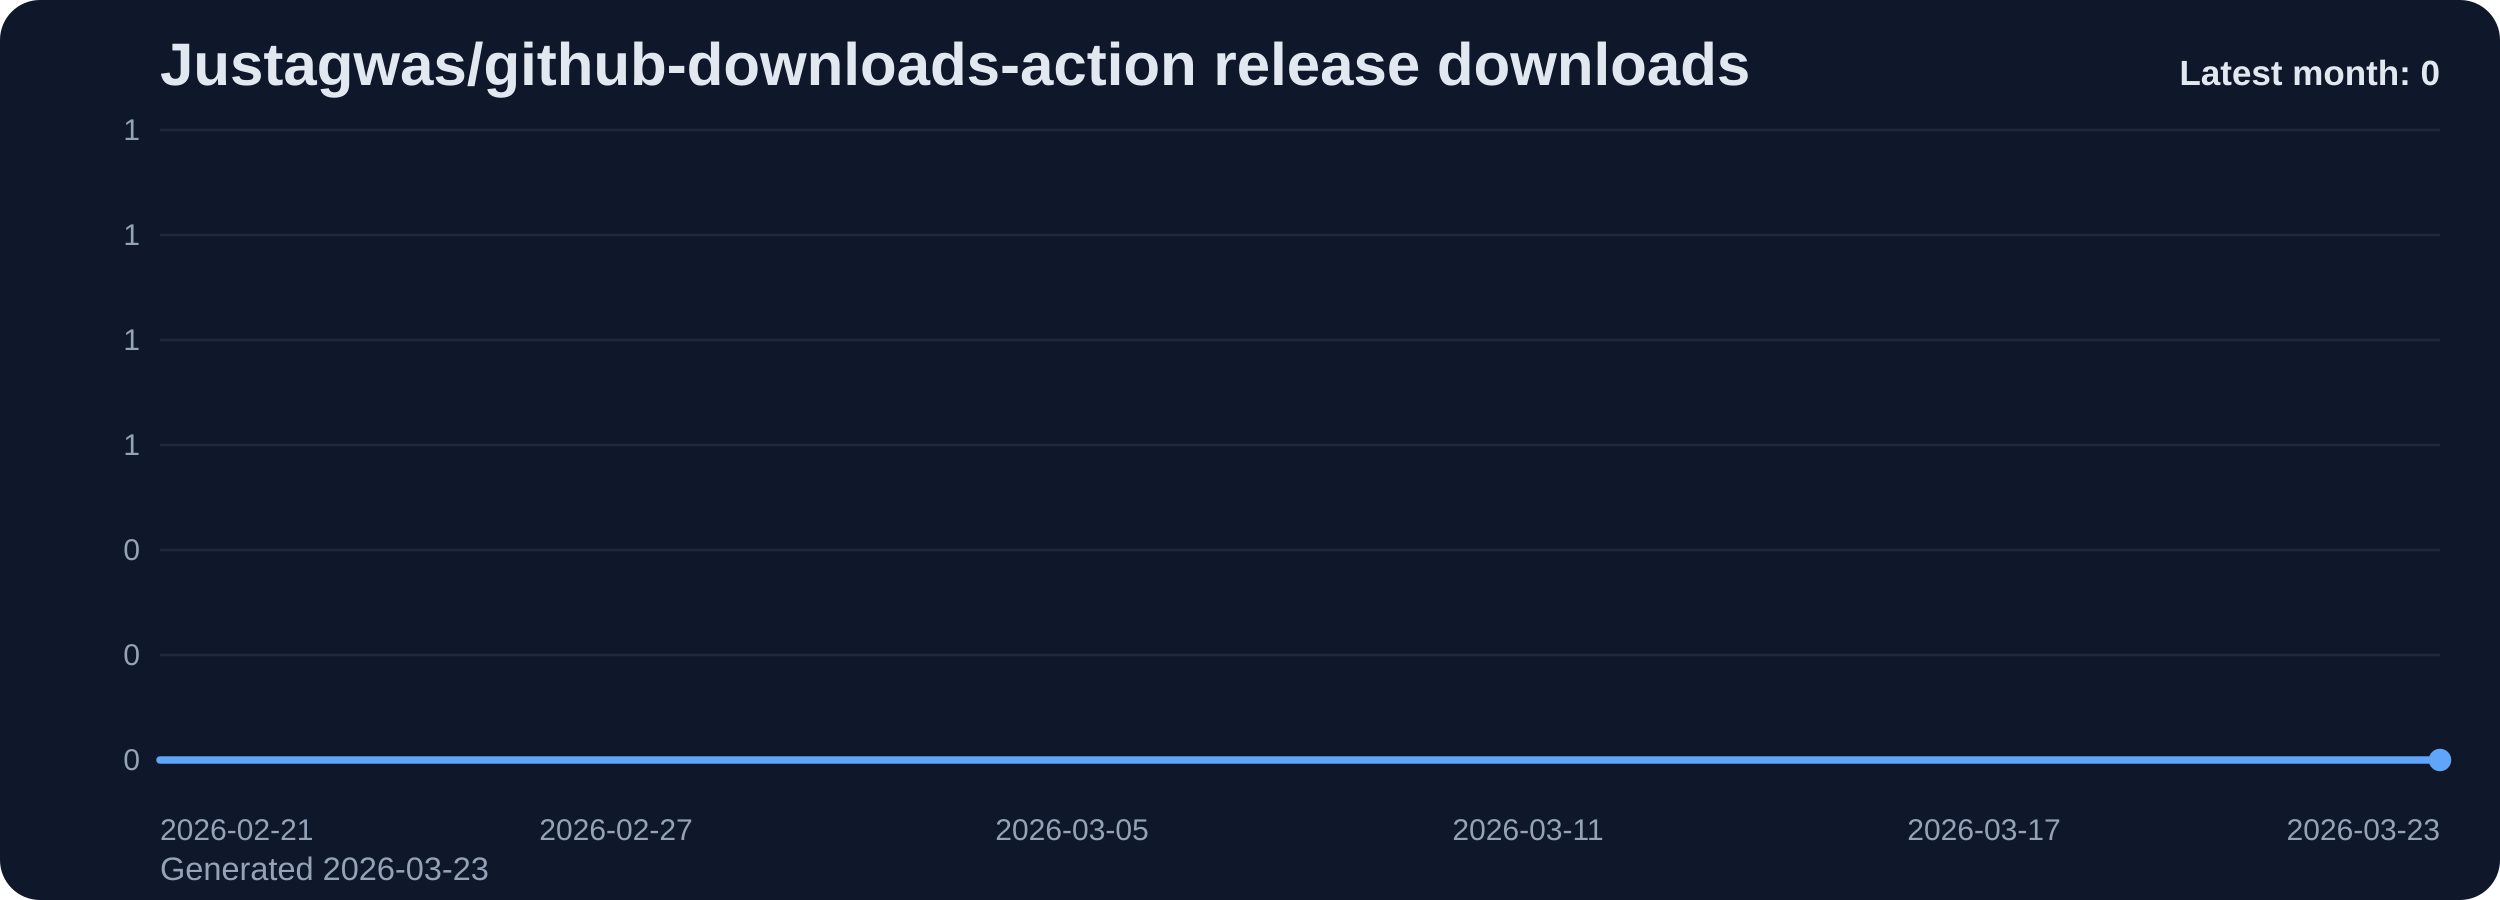
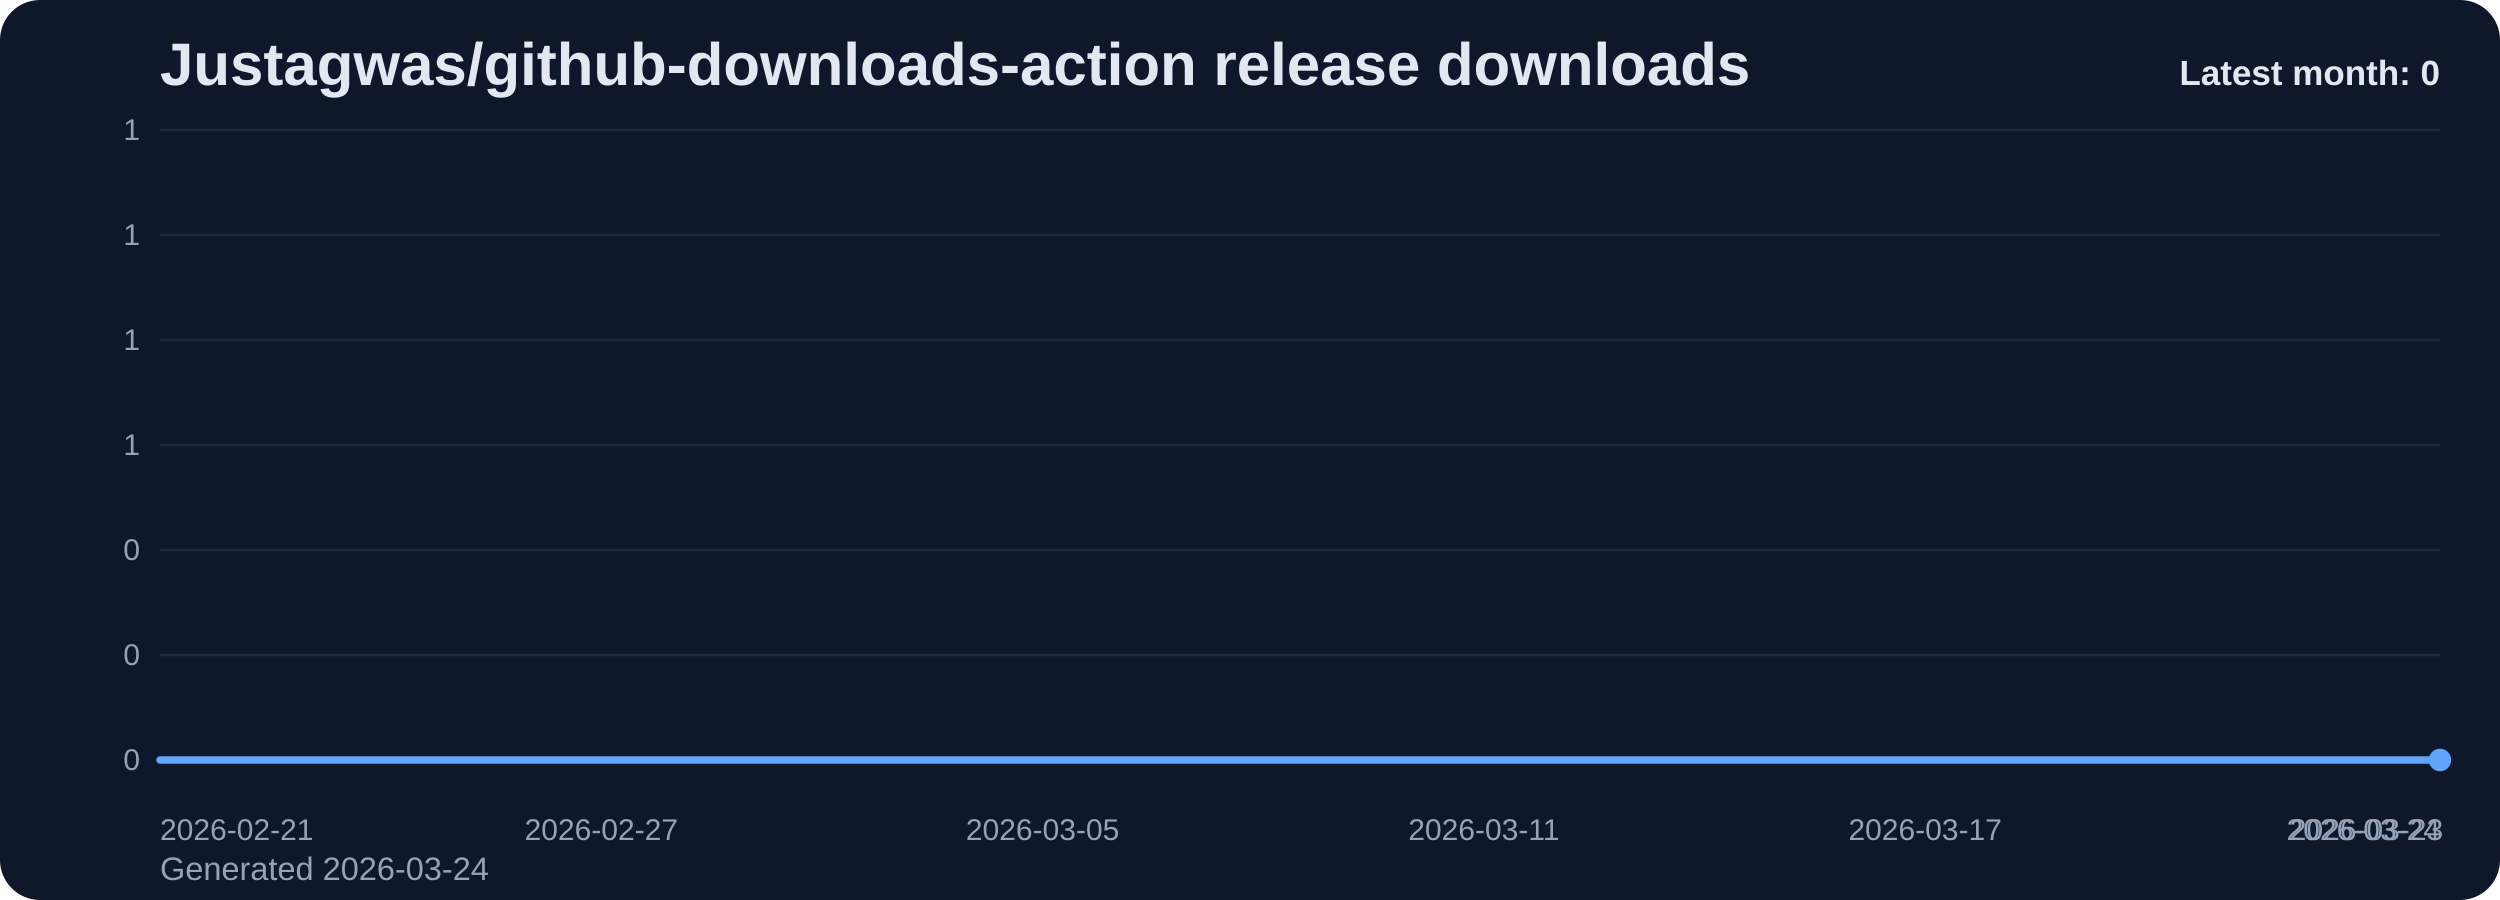
<svg xmlns="http://www.w3.org/2000/svg" viewBox="0 0 1000 360" role="img" aria-label="Justagwas/github-downloads-action release downloads chart">
  <defs>
    <linearGradient id="fill-monthly-slate" x1="0" y1="0" x2="0" y2="1">
      <stop offset="0%" stop-color="#60a5fa" stop-opacity="0.32" />
      <stop offset="100%" stop-color="#60a5fa" stop-opacity="0.05" />
    </linearGradient>
    <style>
      .bg { fill: #0f172a; }
      .title { font: 700 24px Arial, sans-serif; fill: #e2e8f0; }
      .sub { font: 400 13px Arial, sans-serif; fill: #94a3b8; }
      .grid { stroke: #1e293b; stroke-width: 1; }
      .axis { font: 400 12px Arial, sans-serif; fill: #94a3b8; }
      .line { fill: none; stroke: #60a5fa; stroke-width: 3; stroke-linecap: round; stroke-linejoin: round; }
      .dot { fill: #60a5fa; }
      .value { font: 600 11px Arial, sans-serif; fill: #cbd5e1; }
      .latest { font: 700 14px Arial, sans-serif; fill: #e2e8f0; }
    </style>
  </defs>
  <rect class="bg" x="0" y="0" width="1000" height="360" rx="16" />
  <text class="title" x="64" y="34">Justagwas/github-downloads-action release downloads</text>
-   <text class="sub" x="64" y="352">Generated 2026-03-23</text>
+   <text class="sub" x="64" y="352">Generated 2026-03-24</text>
  <line x1="64" y1="52.00" x2="976" y2="52.00" class="grid" />
  <text x="56" y="56.00" text-anchor="end" class="axis">1</text>
  <line x1="64" y1="94.00" x2="976" y2="94.00" class="grid" />
  <text x="56" y="98.00" text-anchor="end" class="axis">1</text>
  <line x1="64" y1="136.00" x2="976" y2="136.00" class="grid" />
  <text x="56" y="140.00" text-anchor="end" class="axis">1</text>
  <line x1="64" y1="178.00" x2="976" y2="178.00" class="grid" />
  <text x="56" y="182.00" text-anchor="end" class="axis">1</text>
  <line x1="64" y1="220.00" x2="976" y2="220.00" class="grid" />
  <text x="56" y="224.00" text-anchor="end" class="axis">0</text>
  <line x1="64" y1="262.00" x2="976" y2="262.00" class="grid" />
  <text x="56" y="266.00" text-anchor="end" class="axis">0</text>
  <line x1="64" y1="304.00" x2="976" y2="304.00" class="grid" />
  <text x="56" y="308.00" text-anchor="end" class="axis">0</text>
-   <path d="M 64.00 304 L 64.00 304.00 L 94.40 304.00 L 124.80 304.00 L 155.20 304.00 L 185.60 304.00 L 216.00 304.00 L 246.40 304.00 L 276.80 304.00 L 307.20 304.00 L 337.60 304.00 L 368.00 304.00 L 398.40 304.00 L 428.80 304.00 L 459.20 304.00 L 489.60 304.00 L 520.00 304.00 L 550.40 304.00 L 580.80 304.00 L 611.20 304.00 L 641.60 304.00 L 672.00 304.00 L 702.40 304.00 L 732.80 304.00 L 763.20 304.00 L 793.60 304.00 L 824.00 304.00 L 854.40 304.00 L 884.80 304.00 L 915.20 304.00 L 945.60 304.00 L 976.00 304.00 L 976.00 304 Z" fill="url(#fill-monthly-slate)" />
-   <polyline class="line" points="64.00,304.00 94.40,304.00 124.80,304.00 155.20,304.00 185.60,304.00 216.00,304.00 246.40,304.00 276.80,304.00 307.20,304.00 337.60,304.00 368.00,304.00 398.40,304.00 428.80,304.00 459.20,304.00 489.60,304.00 520.00,304.00 550.40,304.00 580.80,304.00 611.20,304.00 641.60,304.00 672.00,304.00 702.40,304.00 732.80,304.00 763.20,304.00 793.60,304.00 824.00,304.00 854.40,304.00 884.80,304.00 915.20,304.00 945.60,304.00 976.00,304.00" />
+   <path d="M 64.00 304 L 64.00 304.00 L 93.42 304.00 L 122.84 304.00 L 152.26 304.00 L 181.68 304.00 L 211.10 304.00 L 240.52 304.00 L 269.94 304.00 L 299.35 304.00 L 328.77 304.00 L 358.19 304.00 L 387.61 304.00 L 417.03 304.00 L 446.45 304.00 L 475.87 304.00 L 505.29 304.00 L 534.71 304.00 L 564.13 304.00 L 593.55 304.00 L 622.97 304.00 L 652.39 304.00 L 681.81 304.00 L 711.23 304.00 L 740.65 304.00 L 770.06 304.00 L 799.48 304.00 L 828.90 304.00 L 858.32 304.00 L 887.74 304.00 L 917.16 304.00 L 946.58 304.00 L 976.00 304.00 L 976.00 304 Z" fill="url(#fill-monthly-slate)" />
+   <polyline class="line" points="64.00,304.00 93.42,304.00 122.84,304.00 152.26,304.00 181.68,304.00 211.10,304.00 240.52,304.00 269.94,304.00 299.35,304.00 328.77,304.00 358.19,304.00 387.61,304.00 417.03,304.00 446.45,304.00 475.87,304.00 505.29,304.00 534.71,304.00 564.13,304.00 593.55,304.00 622.97,304.00 652.39,304.00 681.81,304.00 711.23,304.00 740.65,304.00 770.06,304.00 799.48,304.00 828.90,304.00 858.32,304.00 887.74,304.00 917.16,304.00 946.58,304.00 976.00,304.00" />
  <circle class="dot" cx="976.00" cy="304.00" r="4.5" />
  <text class="axis" x="64.00" y="336" text-anchor="start">2026-02-21</text>
-   <text class="axis" x="246.40" y="336" text-anchor="middle">2026-02-27</text>
-   <text class="axis" x="428.80" y="336" text-anchor="middle">2026-03-05</text>
-   <text class="axis" x="611.20" y="336" text-anchor="middle">2026-03-11</text>
-   <text class="axis" x="793.60" y="336" text-anchor="middle">2026-03-17</text>
-   <text class="axis" x="976.00" y="336" text-anchor="end">2026-03-23</text>
+   <text class="axis" x="240.52" y="336" text-anchor="middle">2026-02-27</text>
+   <text class="axis" x="417.03" y="336" text-anchor="middle">2026-03-05</text>
+   <text class="axis" x="593.55" y="336" text-anchor="middle">2026-03-11</text>
+   <text class="axis" x="770.06" y="336" text-anchor="middle">2026-03-17</text>
+   <text class="axis" x="946.58" y="336" text-anchor="middle">2026-03-23</text>
+   <text class="axis" x="976.00" y="336" text-anchor="end">2026-03-24</text>
  <text class="latest" x="976" y="34" text-anchor="end">Latest month: 0</text>
</svg>
